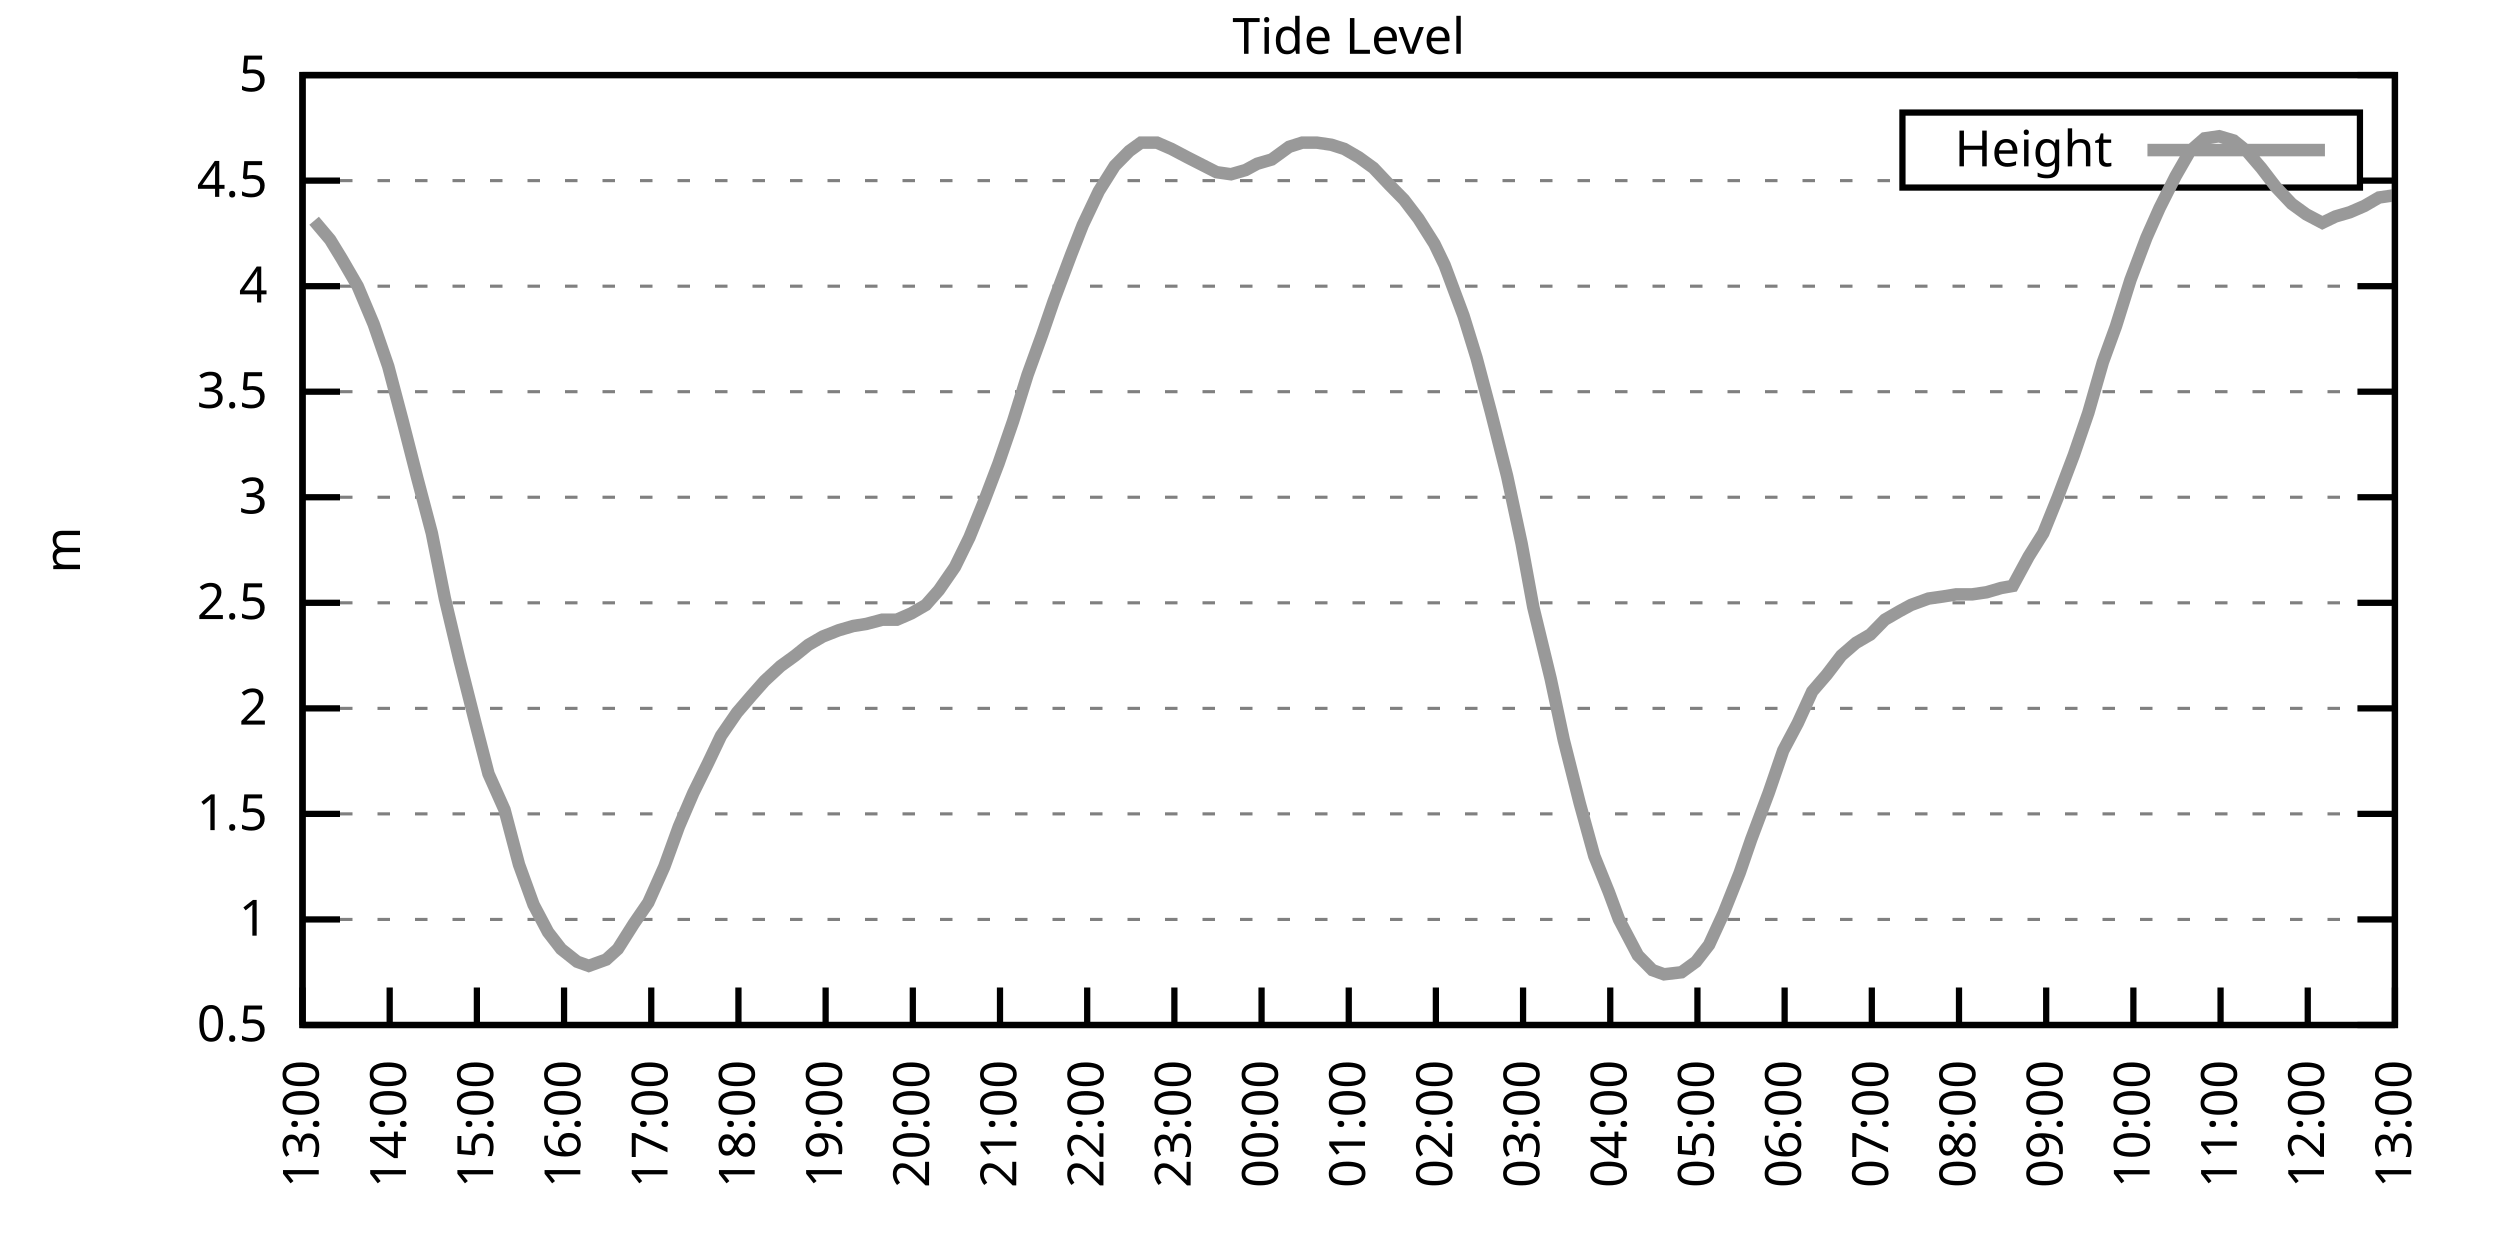
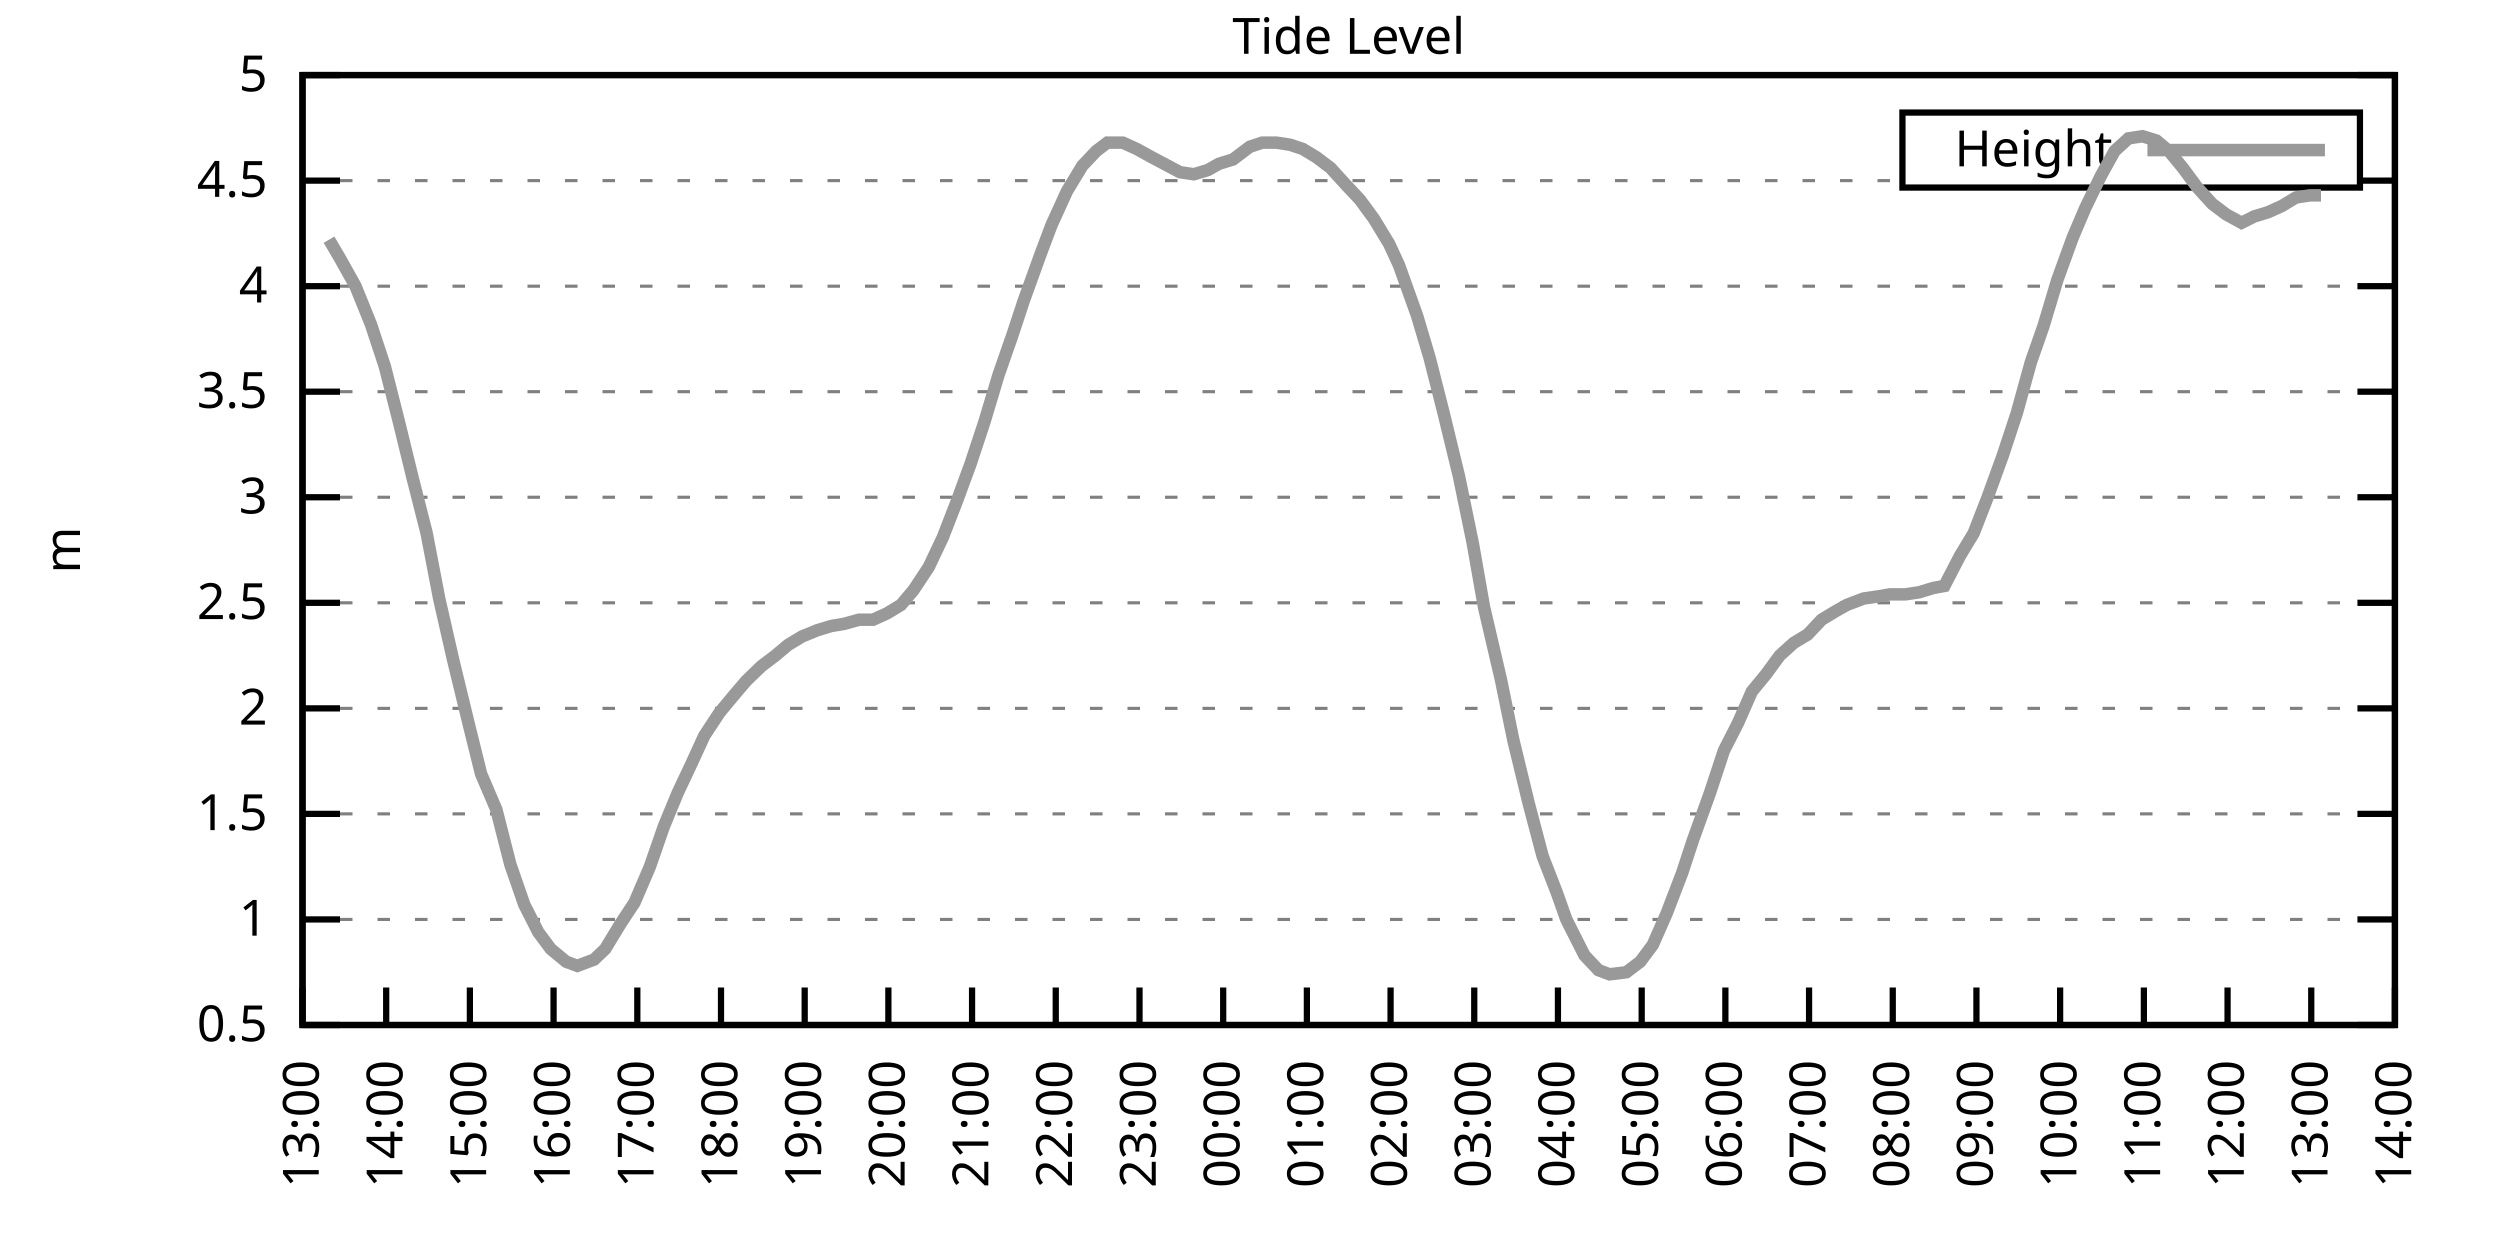
<svg xmlns="http://www.w3.org/2000/svg" xmlns:xlink="http://www.w3.org/1999/xlink" width="400" height="200" viewBox="0 0 400 200">
  <g id="gnuplot_canvas">
    <rect x="0" y="0" width="400" height="200" fill="none" />
    <defs>
      <circle id="gpDot" r="0.5" stroke-width="0.5" stroke="currentColor" />
      <path id="gpPt0" stroke-width="0.333" stroke="currentColor" d="M-1,0 h2 M0,-1 v2" />
      <path id="gpPt1" stroke-width="0.333" stroke="currentColor" d="M-1,-1 L1,1 M1,-1 L-1,1" />
      <path id="gpPt2" stroke-width="0.333" stroke="currentColor" d="M-1,0 L1,0 M0,-1 L0,1 M-1,-1 L1,1 M-1,1 L1,-1" />
      <rect id="gpPt3" stroke-width="0.333" stroke="currentColor" x="-1" y="-1" width="2" height="2" />
      <rect id="gpPt4" stroke-width="0.333" stroke="currentColor" fill="currentColor" x="-1" y="-1" width="2" height="2" />
      <circle id="gpPt5" stroke-width="0.333" stroke="currentColor" cx="0" cy="0" r="1" />
      <use xlink:href="#gpPt5" id="gpPt6" fill="currentColor" stroke="none" />
      <path id="gpPt7" stroke-width="0.333" stroke="currentColor" d="M0,-1.33 L-1.33,0.67 L1.33,0.67 z" />
      <use xlink:href="#gpPt7" id="gpPt8" fill="currentColor" stroke="none" />
      <use xlink:href="#gpPt7" id="gpPt9" stroke="currentColor" transform="rotate(180)" />
      <use xlink:href="#gpPt9" id="gpPt10" fill="currentColor" stroke="none" />
      <use xlink:href="#gpPt3" id="gpPt11" stroke="currentColor" transform="rotate(45)" />
      <use xlink:href="#gpPt11" id="gpPt12" fill="currentColor" stroke="none" />
      <path id="gpPt13" stroke-width="0.333" stroke="currentColor" d="M0,1.330 L1.265,0.411 L0.782,-1.067 L-0.782,-1.076 L-1.265,0.411 z" />
      <use xlink:href="#gpPt13" id="gpPt14" fill="currentColor" stroke="none" />
      <filter id="textbox" filterUnits="objectBoundingBox" x="0" y="0" height="1" width="1">
        <feFlood flood-color="white" flood-opacity="1" result="bgnd" />
        <feComposite in="SourceGraphic" in2="bgnd" operator="atop" />
      </filter>
      <filter id="greybox" filterUnits="objectBoundingBox" x="0" y="0" height="1" width="1">
        <feFlood flood-color="lightgrey" flood-opacity="1" result="grey" />
        <feComposite in="SourceGraphic" in2="grey" operator="atop" />
      </filter>
    </defs>
    <g fill="none" color="white" stroke="currentColor" stroke-width="1.00" stroke-linecap="butt" stroke-linejoin="miter">
</g>
    <g fill="none" color="black" stroke="currentColor" stroke-width="1.00" stroke-linecap="butt" stroke-linejoin="miter">
      <g stroke="none" shape-rendering="crispEdges">
        <polygon fill="rgb(255, 255, 255)" points="48.40,164.00 383.18,164.00 383.18,12.02 48.40,12.02 " />
      </g>
    </g>
    <g fill="none" color="black" stroke="currentColor" stroke-width="1.00" stroke-linecap="butt" stroke-linejoin="miter">
</g>
    <g fill="none" color="black" stroke="black" stroke-width="0.50" stroke-linecap="butt" stroke-linejoin="miter">
</g>
    <g fill="none" color="gray" stroke="currentColor" stroke-width="0.50" stroke-linecap="butt" stroke-linejoin="miter">
      <path stroke="gray" stroke-dasharray="2,4" class="gridline" d="M48.40,164.00 L383.19,164.00  " />
    </g>
    <g fill="none" color="gray" stroke="gray" stroke-width="1.00" stroke-linecap="butt" stroke-linejoin="miter">
</g>
    <g fill="none" color="black" stroke="currentColor" stroke-width="1.00" stroke-linecap="butt" stroke-linejoin="miter">
      <path stroke="black" d="M48.40,164.00 L54.40,164.00 M383.19,164.00 L377.19,164.00  " />
      <g transform="translate(42.80,166.60)" stroke="none" fill="black" font-family="Sans" font-size="8.00" text-anchor="end">
        <text>
          <tspan font-family="Sans"> 0.5</tspan>
        </text>
      </g>
    </g>
    <g fill="none" color="black" stroke="currentColor" stroke-width="1.00" stroke-linecap="butt" stroke-linejoin="miter">
</g>
    <g fill="none" color="black" stroke="black" stroke-width="0.50" stroke-linecap="butt" stroke-linejoin="miter">
</g>
    <g fill="none" color="gray" stroke="currentColor" stroke-width="0.50" stroke-linecap="butt" stroke-linejoin="miter">
      <path stroke="gray" stroke-dasharray="2,4" class="gridline" d="M48.40,147.11 L383.19,147.11  " />
    </g>
    <g fill="none" color="gray" stroke="gray" stroke-width="1.00" stroke-linecap="butt" stroke-linejoin="miter">
</g>
    <g fill="none" color="black" stroke="currentColor" stroke-width="1.00" stroke-linecap="butt" stroke-linejoin="miter">
      <path stroke="black" d="M48.40,147.11 L54.40,147.11 M383.19,147.11 L377.19,147.11  " />
      <g transform="translate(42.80,149.71)" stroke="none" fill="black" font-family="Sans" font-size="8.00" text-anchor="end">
        <text>
          <tspan font-family="Sans"> 1</tspan>
        </text>
      </g>
    </g>
    <g fill="none" color="black" stroke="currentColor" stroke-width="1.00" stroke-linecap="butt" stroke-linejoin="miter">
</g>
    <g fill="none" color="black" stroke="black" stroke-width="0.50" stroke-linecap="butt" stroke-linejoin="miter">
</g>
    <g fill="none" color="gray" stroke="currentColor" stroke-width="0.50" stroke-linecap="butt" stroke-linejoin="miter">
      <path stroke="gray" stroke-dasharray="2,4" class="gridline" d="M48.40,130.22 L383.19,130.22  " />
    </g>
    <g fill="none" color="gray" stroke="gray" stroke-width="1.00" stroke-linecap="butt" stroke-linejoin="miter">
</g>
    <g fill="none" color="black" stroke="currentColor" stroke-width="1.00" stroke-linecap="butt" stroke-linejoin="miter">
      <path stroke="black" d="M48.40,130.22 L54.40,130.22 M383.19,130.22 L377.19,130.22  " />
      <g transform="translate(42.80,132.82)" stroke="none" fill="black" font-family="Sans" font-size="8.00" text-anchor="end">
        <text>
          <tspan font-family="Sans"> 1.5</tspan>
        </text>
      </g>
    </g>
    <g fill="none" color="black" stroke="currentColor" stroke-width="1.00" stroke-linecap="butt" stroke-linejoin="miter">
</g>
    <g fill="none" color="black" stroke="black" stroke-width="0.50" stroke-linecap="butt" stroke-linejoin="miter">
</g>
    <g fill="none" color="gray" stroke="currentColor" stroke-width="0.50" stroke-linecap="butt" stroke-linejoin="miter">
      <path stroke="gray" stroke-dasharray="2,4" class="gridline" d="M48.40,113.34 L383.19,113.34  " />
    </g>
    <g fill="none" color="gray" stroke="gray" stroke-width="1.00" stroke-linecap="butt" stroke-linejoin="miter">
</g>
    <g fill="none" color="black" stroke="currentColor" stroke-width="1.00" stroke-linecap="butt" stroke-linejoin="miter">
      <path stroke="black" d="M48.40,113.34 L54.40,113.34 M383.19,113.34 L377.19,113.34  " />
      <g transform="translate(42.80,115.94)" stroke="none" fill="black" font-family="Sans" font-size="8.00" text-anchor="end">
        <text>
          <tspan font-family="Sans"> 2</tspan>
        </text>
      </g>
    </g>
    <g fill="none" color="black" stroke="currentColor" stroke-width="1.00" stroke-linecap="butt" stroke-linejoin="miter">
</g>
    <g fill="none" color="black" stroke="black" stroke-width="0.50" stroke-linecap="butt" stroke-linejoin="miter">
</g>
    <g fill="none" color="gray" stroke="currentColor" stroke-width="0.50" stroke-linecap="butt" stroke-linejoin="miter">
      <path stroke="gray" stroke-dasharray="2,4" class="gridline" d="M48.40,96.45 L383.19,96.45  " />
    </g>
    <g fill="none" color="gray" stroke="gray" stroke-width="1.00" stroke-linecap="butt" stroke-linejoin="miter">
</g>
    <g fill="none" color="black" stroke="currentColor" stroke-width="1.00" stroke-linecap="butt" stroke-linejoin="miter">
      <path stroke="black" d="M48.40,96.45 L54.40,96.45 M383.19,96.45 L377.19,96.45  " />
      <g transform="translate(42.80,99.05)" stroke="none" fill="black" font-family="Sans" font-size="8.00" text-anchor="end">
        <text>
          <tspan font-family="Sans"> 2.5</tspan>
        </text>
      </g>
    </g>
    <g fill="none" color="black" stroke="currentColor" stroke-width="1.00" stroke-linecap="butt" stroke-linejoin="miter">
</g>
    <g fill="none" color="black" stroke="black" stroke-width="0.50" stroke-linecap="butt" stroke-linejoin="miter">
</g>
    <g fill="none" color="gray" stroke="currentColor" stroke-width="0.50" stroke-linecap="butt" stroke-linejoin="miter">
      <path stroke="gray" stroke-dasharray="2,4" class="gridline" d="M48.40,79.56 L383.19,79.56  " />
    </g>
    <g fill="none" color="gray" stroke="gray" stroke-width="1.00" stroke-linecap="butt" stroke-linejoin="miter">
</g>
    <g fill="none" color="black" stroke="currentColor" stroke-width="1.00" stroke-linecap="butt" stroke-linejoin="miter">
      <path stroke="black" d="M48.40,79.56 L54.40,79.56 M383.19,79.56 L377.19,79.56  " />
      <g transform="translate(42.80,82.16)" stroke="none" fill="black" font-family="Sans" font-size="8.00" text-anchor="end">
        <text>
          <tspan font-family="Sans"> 3</tspan>
        </text>
      </g>
    </g>
    <g fill="none" color="black" stroke="currentColor" stroke-width="1.00" stroke-linecap="butt" stroke-linejoin="miter">
</g>
    <g fill="none" color="black" stroke="black" stroke-width="0.50" stroke-linecap="butt" stroke-linejoin="miter">
</g>
    <g fill="none" color="gray" stroke="currentColor" stroke-width="0.50" stroke-linecap="butt" stroke-linejoin="miter">
      <path stroke="gray" stroke-dasharray="2,4" class="gridline" d="M48.40,62.67 L383.19,62.67  " />
    </g>
    <g fill="none" color="gray" stroke="gray" stroke-width="1.00" stroke-linecap="butt" stroke-linejoin="miter">
</g>
    <g fill="none" color="black" stroke="currentColor" stroke-width="1.00" stroke-linecap="butt" stroke-linejoin="miter">
      <path stroke="black" d="M48.40,62.67 L54.40,62.67 M383.19,62.67 L377.19,62.67  " />
      <g transform="translate(42.80,65.27)" stroke="none" fill="black" font-family="Sans" font-size="8.00" text-anchor="end">
        <text>
          <tspan font-family="Sans"> 3.5</tspan>
        </text>
      </g>
    </g>
    <g fill="none" color="black" stroke="currentColor" stroke-width="1.00" stroke-linecap="butt" stroke-linejoin="miter">
</g>
    <g fill="none" color="black" stroke="black" stroke-width="0.50" stroke-linecap="butt" stroke-linejoin="miter">
</g>
    <g fill="none" color="gray" stroke="currentColor" stroke-width="0.50" stroke-linecap="butt" stroke-linejoin="miter">
      <path stroke="gray" stroke-dasharray="2,4" class="gridline" d="M48.40,45.79 L383.19,45.79  " />
    </g>
    <g fill="none" color="gray" stroke="gray" stroke-width="1.00" stroke-linecap="butt" stroke-linejoin="miter">
</g>
    <g fill="none" color="black" stroke="currentColor" stroke-width="1.00" stroke-linecap="butt" stroke-linejoin="miter">
      <path stroke="black" d="M48.40,45.79 L54.40,45.79 M383.19,45.79 L377.19,45.79  " />
      <g transform="translate(42.80,48.39)" stroke="none" fill="black" font-family="Sans" font-size="8.00" text-anchor="end">
        <text>
          <tspan font-family="Sans"> 4</tspan>
        </text>
      </g>
    </g>
    <g fill="none" color="black" stroke="currentColor" stroke-width="1.00" stroke-linecap="butt" stroke-linejoin="miter">
</g>
    <g fill="none" color="black" stroke="black" stroke-width="0.50" stroke-linecap="butt" stroke-linejoin="miter">
</g>
    <g fill="none" color="gray" stroke="currentColor" stroke-width="0.50" stroke-linecap="butt" stroke-linejoin="miter">
      <path stroke="gray" stroke-dasharray="2,4" class="gridline" d="M48.40,28.90 L304.39,28.90 M377.59,28.90 L383.19,28.90  " />
    </g>
    <g fill="none" color="gray" stroke="gray" stroke-width="1.00" stroke-linecap="butt" stroke-linejoin="miter">
</g>
    <g fill="none" color="black" stroke="currentColor" stroke-width="1.00" stroke-linecap="butt" stroke-linejoin="miter">
      <path stroke="black" d="M48.40,28.90 L54.40,28.90 M383.19,28.90 L377.19,28.90  " />
      <g transform="translate(42.80,31.50)" stroke="none" fill="black" font-family="Sans" font-size="8.00" text-anchor="end">
        <text>
          <tspan font-family="Sans"> 4.5</tspan>
        </text>
      </g>
    </g>
    <g fill="none" color="black" stroke="currentColor" stroke-width="1.00" stroke-linecap="butt" stroke-linejoin="miter">
</g>
    <g fill="none" color="black" stroke="black" stroke-width="0.50" stroke-linecap="butt" stroke-linejoin="miter">
</g>
    <g fill="none" color="gray" stroke="currentColor" stroke-width="0.50" stroke-linecap="butt" stroke-linejoin="miter">
      <path stroke="gray" stroke-dasharray="2,4" class="gridline" d="M48.40,12.01 L383.19,12.01  " />
    </g>
    <g fill="none" color="gray" stroke="gray" stroke-width="1.00" stroke-linecap="butt" stroke-linejoin="miter">
</g>
    <g fill="none" color="black" stroke="currentColor" stroke-width="1.00" stroke-linecap="butt" stroke-linejoin="miter">
      <path stroke="black" d="M48.40,12.01 L54.40,12.01 M383.19,12.01 L377.19,12.01  " />
      <g transform="translate(42.80,14.61)" stroke="none" fill="black" font-family="Sans" font-size="8.00" text-anchor="end">
        <text>
          <tspan font-family="Sans"> 5</tspan>
        </text>
      </g>
    </g>
    <g fill="none" color="black" stroke="currentColor" stroke-width="1.00" stroke-linecap="butt" stroke-linejoin="miter">
      <path stroke="black" d="M48.40,164.00 L48.40,158.00  " />
      <g transform="translate(51.00,169.60) rotate(270.00)" stroke="none" fill="black" font-family="Sans" font-size="8.00" text-anchor="end">
        <text>
          <tspan font-family="Sans">13:00</tspan>
        </text>
      </g>
    </g>
    <g fill="none" color="black" stroke="currentColor" stroke-width="1.00" stroke-linecap="butt" stroke-linejoin="miter">
-       <path stroke="black" d="M62.35,164.00 L62.35,158.00  " />
-       <g transform="translate(64.95,169.60) rotate(270.00)" stroke="none" fill="black" font-family="Sans" font-size="8.00" text-anchor="end">
+       <path stroke="black" d="M61.79,164.00 L61.79,158.00  " />
+       <g transform="translate(64.39,169.60) rotate(270.00)" stroke="none" fill="black" font-family="Sans" font-size="8.00" text-anchor="end">
        <text>
          <tspan font-family="Sans">14:00</tspan>
        </text>
      </g>
    </g>
    <g fill="none" color="black" stroke="currentColor" stroke-width="1.00" stroke-linecap="butt" stroke-linejoin="miter">
-       <path stroke="black" d="M76.30,164.00 L76.30,158.00  " />
-       <g transform="translate(78.90,169.60) rotate(270.00)" stroke="none" fill="black" font-family="Sans" font-size="8.00" text-anchor="end">
+       <path stroke="black" d="M75.18,164.00 L75.18,158.00  " />
+       <g transform="translate(77.78,169.60) rotate(270.00)" stroke="none" fill="black" font-family="Sans" font-size="8.00" text-anchor="end">
        <text>
          <tspan font-family="Sans">15:00</tspan>
        </text>
      </g>
    </g>
    <g fill="none" color="black" stroke="currentColor" stroke-width="1.00" stroke-linecap="butt" stroke-linejoin="miter">
-       <path stroke="black" d="M90.25,164.00 L90.25,158.00  " />
-       <g transform="translate(92.85,169.60) rotate(270.00)" stroke="none" fill="black" font-family="Sans" font-size="8.00" text-anchor="end">
+       <path stroke="black" d="M88.57,164.00 L88.57,158.00  " />
+       <g transform="translate(91.17,169.60) rotate(270.00)" stroke="none" fill="black" font-family="Sans" font-size="8.00" text-anchor="end">
        <text>
          <tspan font-family="Sans">16:00</tspan>
        </text>
      </g>
    </g>
    <g fill="none" color="black" stroke="currentColor" stroke-width="1.00" stroke-linecap="butt" stroke-linejoin="miter">
-       <path stroke="black" d="M104.20,164.00 L104.20,158.00  " />
-       <g transform="translate(106.80,169.60) rotate(270.00)" stroke="none" fill="black" font-family="Sans" font-size="8.00" text-anchor="end">
+       <path stroke="black" d="M101.97,164.00 L101.97,158.00  " />
+       <g transform="translate(104.57,169.60) rotate(270.00)" stroke="none" fill="black" font-family="Sans" font-size="8.00" text-anchor="end">
        <text>
          <tspan font-family="Sans">17:00</tspan>
        </text>
      </g>
    </g>
    <g fill="none" color="black" stroke="currentColor" stroke-width="1.00" stroke-linecap="butt" stroke-linejoin="miter">
-       <path stroke="black" d="M118.15,164.00 L118.15,158.00  " />
-       <g transform="translate(120.75,169.60) rotate(270.00)" stroke="none" fill="black" font-family="Sans" font-size="8.00" text-anchor="end">
+       <path stroke="black" d="M115.36,164.00 L115.36,158.00  " />
+       <g transform="translate(117.96,169.60) rotate(270.00)" stroke="none" fill="black" font-family="Sans" font-size="8.00" text-anchor="end">
        <text>
          <tspan font-family="Sans">18:00</tspan>
        </text>
      </g>
    </g>
    <g fill="none" color="black" stroke="currentColor" stroke-width="1.00" stroke-linecap="butt" stroke-linejoin="miter">
-       <path stroke="black" d="M132.10,164.00 L132.10,158.00  " />
-       <g transform="translate(134.70,169.60) rotate(270.00)" stroke="none" fill="black" font-family="Sans" font-size="8.00" text-anchor="end">
+       <path stroke="black" d="M128.75,164.00 L128.75,158.00  " />
+       <g transform="translate(131.35,169.60) rotate(270.00)" stroke="none" fill="black" font-family="Sans" font-size="8.00" text-anchor="end">
        <text>
          <tspan font-family="Sans">19:00</tspan>
        </text>
      </g>
    </g>
    <g fill="none" color="black" stroke="currentColor" stroke-width="1.00" stroke-linecap="butt" stroke-linejoin="miter">
-       <path stroke="black" d="M146.05,164.00 L146.05,158.00  " />
-       <g transform="translate(148.65,169.60) rotate(270.00)" stroke="none" fill="black" font-family="Sans" font-size="8.00" text-anchor="end">
+       <path stroke="black" d="M142.14,164.00 L142.14,158.00  " />
+       <g transform="translate(144.74,169.60) rotate(270.00)" stroke="none" fill="black" font-family="Sans" font-size="8.00" text-anchor="end">
        <text>
          <tspan font-family="Sans">20:00</tspan>
        </text>
      </g>
    </g>
    <g fill="none" color="black" stroke="currentColor" stroke-width="1.00" stroke-linecap="butt" stroke-linejoin="miter">
-       <path stroke="black" d="M160.00,164.00 L160.00,158.00  " />
-       <g transform="translate(162.60,169.60) rotate(270.00)" stroke="none" fill="black" font-family="Sans" font-size="8.00" text-anchor="end">
+       <path stroke="black" d="M155.53,164.00 L155.53,158.00  " />
+       <g transform="translate(158.13,169.60) rotate(270.00)" stroke="none" fill="black" font-family="Sans" font-size="8.00" text-anchor="end">
        <text>
          <tspan font-family="Sans">21:00</tspan>
        </text>
      </g>
    </g>
    <g fill="none" color="black" stroke="currentColor" stroke-width="1.00" stroke-linecap="butt" stroke-linejoin="miter">
-       <path stroke="black" d="M173.95,164.00 L173.95,158.00  " />
-       <g transform="translate(176.55,169.60) rotate(270.00)" stroke="none" fill="black" font-family="Sans" font-size="8.00" text-anchor="end">
+       <path stroke="black" d="M168.92,164.00 L168.92,158.00  " />
+       <g transform="translate(171.52,169.60) rotate(270.00)" stroke="none" fill="black" font-family="Sans" font-size="8.00" text-anchor="end">
        <text>
          <tspan font-family="Sans">22:00</tspan>
        </text>
      </g>
    </g>
    <g fill="none" color="black" stroke="currentColor" stroke-width="1.00" stroke-linecap="butt" stroke-linejoin="miter">
-       <path stroke="black" d="M187.90,164.00 L187.90,158.00  " />
-       <g transform="translate(190.50,169.60) rotate(270.00)" stroke="none" fill="black" font-family="Sans" font-size="8.00" text-anchor="end">
+       <path stroke="black" d="M182.32,164.00 L182.32,158.00  " />
+       <g transform="translate(184.92,169.60) rotate(270.00)" stroke="none" fill="black" font-family="Sans" font-size="8.00" text-anchor="end">
        <text>
          <tspan font-family="Sans">23:00</tspan>
        </text>
      </g>
    </g>
    <g fill="none" color="black" stroke="currentColor" stroke-width="1.00" stroke-linecap="butt" stroke-linejoin="miter">
-       <path stroke="black" d="M201.85,164.00 L201.85,158.00  " />
-       <g transform="translate(204.45,169.60) rotate(270.00)" stroke="none" fill="black" font-family="Sans" font-size="8.00" text-anchor="end">
+       <path stroke="black" d="M195.71,164.00 L195.71,158.00  " />
+       <g transform="translate(198.31,169.60) rotate(270.00)" stroke="none" fill="black" font-family="Sans" font-size="8.00" text-anchor="end">
        <text>
          <tspan font-family="Sans">00:00</tspan>
        </text>
      </g>
    </g>
    <g fill="none" color="black" stroke="currentColor" stroke-width="1.00" stroke-linecap="butt" stroke-linejoin="miter">
-       <path stroke="black" d="M215.80,164.00 L215.80,158.00  " />
-       <g transform="translate(218.40,169.60) rotate(270.00)" stroke="none" fill="black" font-family="Sans" font-size="8.00" text-anchor="end">
+       <path stroke="black" d="M209.10,164.00 L209.10,158.00  " />
+       <g transform="translate(211.70,169.60) rotate(270.00)" stroke="none" fill="black" font-family="Sans" font-size="8.00" text-anchor="end">
        <text>
          <tspan font-family="Sans">01:00</tspan>
        </text>
      </g>
    </g>
    <g fill="none" color="black" stroke="currentColor" stroke-width="1.00" stroke-linecap="butt" stroke-linejoin="miter">
-       <path stroke="black" d="M229.74,164.00 L229.74,158.00  " />
-       <g transform="translate(232.34,169.60) rotate(270.00)" stroke="none" fill="black" font-family="Sans" font-size="8.00" text-anchor="end">
+       <path stroke="black" d="M222.49,164.00 L222.49,158.00  " />
+       <g transform="translate(225.09,169.60) rotate(270.00)" stroke="none" fill="black" font-family="Sans" font-size="8.00" text-anchor="end">
        <text>
          <tspan font-family="Sans">02:00</tspan>
        </text>
      </g>
    </g>
    <g fill="none" color="black" stroke="currentColor" stroke-width="1.00" stroke-linecap="butt" stroke-linejoin="miter">
-       <path stroke="black" d="M243.69,164.00 L243.69,158.00  " />
-       <g transform="translate(246.29,169.60) rotate(270.00)" stroke="none" fill="black" font-family="Sans" font-size="8.00" text-anchor="end">
+       <path stroke="black" d="M235.88,164.00 L235.88,158.00  " />
+       <g transform="translate(238.48,169.60) rotate(270.00)" stroke="none" fill="black" font-family="Sans" font-size="8.00" text-anchor="end">
        <text>
          <tspan font-family="Sans">03:00</tspan>
        </text>
      </g>
    </g>
    <g fill="none" color="black" stroke="currentColor" stroke-width="1.00" stroke-linecap="butt" stroke-linejoin="miter">
-       <path stroke="black" d="M257.64,164.00 L257.64,158.00  " />
-       <g transform="translate(260.24,169.60) rotate(270.00)" stroke="none" fill="black" font-family="Sans" font-size="8.00" text-anchor="end">
+       <path stroke="black" d="M249.27,164.00 L249.27,158.00  " />
+       <g transform="translate(251.87,169.60) rotate(270.00)" stroke="none" fill="black" font-family="Sans" font-size="8.00" text-anchor="end">
        <text>
          <tspan font-family="Sans">04:00</tspan>
        </text>
      </g>
    </g>
    <g fill="none" color="black" stroke="currentColor" stroke-width="1.00" stroke-linecap="butt" stroke-linejoin="miter">
-       <path stroke="black" d="M271.59,164.00 L271.59,158.00  " />
-       <g transform="translate(274.19,169.60) rotate(270.00)" stroke="none" fill="black" font-family="Sans" font-size="8.00" text-anchor="end">
+       <path stroke="black" d="M262.67,164.00 L262.67,158.00  " />
+       <g transform="translate(265.27,169.60) rotate(270.00)" stroke="none" fill="black" font-family="Sans" font-size="8.00" text-anchor="end">
        <text>
          <tspan font-family="Sans">05:00</tspan>
        </text>
      </g>
    </g>
    <g fill="none" color="black" stroke="currentColor" stroke-width="1.00" stroke-linecap="butt" stroke-linejoin="miter">
-       <path stroke="black" d="M285.54,164.00 L285.54,158.00  " />
-       <g transform="translate(288.14,169.60) rotate(270.00)" stroke="none" fill="black" font-family="Sans" font-size="8.00" text-anchor="end">
+       <path stroke="black" d="M276.06,164.00 L276.06,158.00  " />
+       <g transform="translate(278.66,169.60) rotate(270.00)" stroke="none" fill="black" font-family="Sans" font-size="8.00" text-anchor="end">
        <text>
          <tspan font-family="Sans">06:00</tspan>
        </text>
      </g>
    </g>
    <g fill="none" color="black" stroke="currentColor" stroke-width="1.00" stroke-linecap="butt" stroke-linejoin="miter">
-       <path stroke="black" d="M299.49,164.00 L299.49,158.00  " />
-       <g transform="translate(302.09,169.60) rotate(270.00)" stroke="none" fill="black" font-family="Sans" font-size="8.00" text-anchor="end">
+       <path stroke="black" d="M289.45,164.00 L289.45,158.00  " />
+       <g transform="translate(292.05,169.60) rotate(270.00)" stroke="none" fill="black" font-family="Sans" font-size="8.00" text-anchor="end">
        <text>
          <tspan font-family="Sans">07:00</tspan>
        </text>
      </g>
    </g>
    <g fill="none" color="black" stroke="currentColor" stroke-width="1.00" stroke-linecap="butt" stroke-linejoin="miter">
-       <path stroke="black" d="M313.44,164.00 L313.44,158.00  " />
-       <g transform="translate(316.04,169.60) rotate(270.00)" stroke="none" fill="black" font-family="Sans" font-size="8.00" text-anchor="end">
+       <path stroke="black" d="M302.84,164.00 L302.84,158.00  " />
+       <g transform="translate(305.44,169.60) rotate(270.00)" stroke="none" fill="black" font-family="Sans" font-size="8.00" text-anchor="end">
        <text>
          <tspan font-family="Sans">08:00</tspan>
        </text>
      </g>
    </g>
    <g fill="none" color="black" stroke="currentColor" stroke-width="1.00" stroke-linecap="butt" stroke-linejoin="miter">
-       <path stroke="black" d="M327.39,164.00 L327.39,158.00  " />
-       <g transform="translate(329.99,169.60) rotate(270.00)" stroke="none" fill="black" font-family="Sans" font-size="8.00" text-anchor="end">
+       <path stroke="black" d="M316.23,164.00 L316.23,158.00  " />
+       <g transform="translate(318.83,169.60) rotate(270.00)" stroke="none" fill="black" font-family="Sans" font-size="8.00" text-anchor="end">
        <text>
          <tspan font-family="Sans">09:00</tspan>
        </text>
      </g>
    </g>
    <g fill="none" color="black" stroke="currentColor" stroke-width="1.00" stroke-linecap="butt" stroke-linejoin="miter">
-       <path stroke="black" d="M341.34,164.00 L341.34,158.00  " />
-       <g transform="translate(343.94,169.60) rotate(270.00)" stroke="none" fill="black" font-family="Sans" font-size="8.00" text-anchor="end">
+       <path stroke="black" d="M329.62,164.00 L329.62,158.00  " />
+       <g transform="translate(332.22,169.60) rotate(270.00)" stroke="none" fill="black" font-family="Sans" font-size="8.00" text-anchor="end">
        <text>
          <tspan font-family="Sans">10:00</tspan>
        </text>
      </g>
    </g>
    <g fill="none" color="black" stroke="currentColor" stroke-width="1.00" stroke-linecap="butt" stroke-linejoin="miter">
-       <path stroke="black" d="M355.29,164.00 L355.29,158.00  " />
-       <g transform="translate(357.89,169.60) rotate(270.00)" stroke="none" fill="black" font-family="Sans" font-size="8.00" text-anchor="end">
+       <path stroke="black" d="M343.02,164.00 L343.02,158.00  " />
+       <g transform="translate(345.62,169.60) rotate(270.00)" stroke="none" fill="black" font-family="Sans" font-size="8.00" text-anchor="end">
        <text>
          <tspan font-family="Sans">11:00</tspan>
        </text>
      </g>
    </g>
    <g fill="none" color="black" stroke="currentColor" stroke-width="1.00" stroke-linecap="butt" stroke-linejoin="miter">
-       <path stroke="black" d="M369.24,164.00 L369.24,158.00  " />
-       <g transform="translate(371.84,169.60) rotate(270.00)" stroke="none" fill="black" font-family="Sans" font-size="8.00" text-anchor="end">
+       <path stroke="black" d="M356.41,164.00 L356.41,158.00  " />
+       <g transform="translate(359.01,169.60) rotate(270.00)" stroke="none" fill="black" font-family="Sans" font-size="8.00" text-anchor="end">
        <text>
          <tspan font-family="Sans">12:00</tspan>
+         </text>
+       </g>
+     </g>
+     <g fill="none" color="black" stroke="currentColor" stroke-width="1.00" stroke-linecap="butt" stroke-linejoin="miter">
+       <path stroke="black" d="M369.80,164.00 L369.80,158.00  " />
+       <g transform="translate(372.40,169.60) rotate(270.00)" stroke="none" fill="black" font-family="Sans" font-size="8.00" text-anchor="end">
+         <text>
+           <tspan font-family="Sans">13:00</tspan>
        </text>
      </g>
    </g>
    <g fill="none" color="black" stroke="currentColor" stroke-width="1.00" stroke-linecap="butt" stroke-linejoin="miter">
      <path stroke="black" d="M383.19,164.00 L383.19,158.00  " />
      <g transform="translate(385.79,169.60) rotate(270.00)" stroke="none" fill="black" font-family="Sans" font-size="8.00" text-anchor="end">
        <text>
-           <tspan font-family="Sans">13:00</tspan>
+           <tspan font-family="Sans">14:00</tspan>
        </text>
      </g>
    </g>
    <g fill="none" color="black" stroke="currentColor" stroke-width="1.00" stroke-linecap="butt" stroke-linejoin="miter">
</g>
    <g fill="none" color="black" stroke="currentColor" stroke-width="1.00" stroke-linecap="butt" stroke-linejoin="miter">
      <path stroke="black" d="M48.40,12.01 L48.40,164.00 L383.19,164.00 L383.19,12.01 L48.40,12.01 Z  " />
    </g>
    <g fill="none" color="black" stroke="currentColor" stroke-width="1.00" stroke-linecap="butt" stroke-linejoin="miter">
</g>
    <g fill="none" color="black" stroke="currentColor" stroke-width="1.00" stroke-linecap="butt" stroke-linejoin="miter">
      <path stroke="black" d="M304.39,30.01 L304.39,18.01 L377.59,18.01 L377.59,30.01 L304.39,30.01 Z  " />
    </g>
    <g id="Tide_level_plot_1">
      <g fill="none" color="white" stroke="black" stroke-width="2.00" stroke-linecap="butt" stroke-linejoin="miter">
</g>
      <g fill="none" color="black" stroke="currentColor" stroke-width="2.00" stroke-linecap="butt" stroke-linejoin="miter">
        <g transform="translate(337.99,26.61)" stroke="none" fill="black" font-family="Sans" font-size="8.00" text-anchor="end">
          <text>
            <tspan font-family="Sans">Height</tspan>
          </text>
        </g>
      </g>
      <g fill="none" color="black" stroke="currentColor" stroke-width="2.00" stroke-linecap="butt" stroke-linejoin="miter">
-         <path stroke="rgb(153, 153, 153)" d="M343.59,24.01 L371.99,24.01 M50.26,35.32 L52.82,38.35 L54.68,41.39 L57.23,45.79 L59.79,51.87 L62.12,58.62   L64.44,67.40 L66.77,76.52 L69.09,85.30 L71.18,95.77 L73.51,105.57 L76.07,115.70 L78.16,123.81 L80.72,129.55   L83.04,138.33 L85.37,144.75 L87.69,149.14 L89.78,151.84 L92.34,153.87 L94.20,154.54 L96.99,153.53 L98.85,151.84   L101.41,147.79 L103.73,144.41 L106.29,138.67 L108.62,132.25 L110.94,126.85 L113.27,122.12 L115.36,117.73 L117.92,114.01   L120.24,111.31 L122.33,108.95 L124.89,106.58 L127.22,104.89 L129.31,103.20 L131.63,101.85 L134.19,100.84 L136.51,100.16   L138.61,99.83 L141.16,99.15 L143.49,99.15 L145.81,98.14 L148.14,96.79 L150.23,94.42 L152.79,90.71 L155.11,85.98   L157.44,80.24 L159.76,74.16 L162.09,67.40 L164.41,59.97 L166.74,53.55 L168.60,48.15 L171.39,40.72 L173.25,35.99   L175.81,30.59 L178.36,26.53 L180.69,24.17 L182.55,22.82 L185.11,22.82 L187.43,23.83 L189.99,25.18 L194.64,27.55   L196.96,27.88 L199.29,27.21 L201.15,26.20 L203.47,25.52 L206.26,23.49 L208.36,22.82 L210.68,22.82 L213.01,23.16   L215.10,23.83 L217.42,25.18 L219.75,26.87 L222.30,29.57 L224.63,31.94 L226.95,34.98 L229.51,39.03 L231.14,42.41   L234.16,50.51 L236.25,57.27 L238.58,66.05 L241.14,76.18 L243.46,86.99 L245.32,97.12 L248.11,108.61 L250.20,118.40   L252.76,128.54 L255.09,136.98 L257.41,142.72 L259.04,147.11 L262.06,152.85 L264.39,155.22 L266.25,155.89 L269.04,155.56   L271.36,153.87 L273.45,151.17 L275.78,146.10 L278.34,139.68 L280.20,134.28 L282.99,126.85 L285.31,120.09 L287.64,115.70   L289.96,110.63 L292.29,107.93 L294.61,104.89 L296.94,102.87 L299.26,101.52 L301.58,99.15 L303.91,97.80 L305.77,96.79   L308.56,95.77 L310.88,95.44 L312.98,95.10 L315.53,95.10 L317.86,94.76 L320.18,94.08 L322.04,93.75 L324.60,89.02   L326.93,85.30 L329.25,79.56 L331.81,72.81 L334.13,66.05 L336.46,57.94 L338.55,52.20 L340.88,44.77 L343.43,38.02   L345.53,33.29 L348.08,28.22 L350.41,24.17 L352.73,22.14 L355.06,21.80 L357.38,22.48 L359.48,24.17 L361.80,26.87   L364.13,29.91 L366.68,32.61 L369.01,34.30 L371.57,35.65 L373.66,34.64 L375.98,33.96 L378.31,32.95 L380.63,31.60   L382.96,31.26  " />
+         <path stroke="rgb(153, 153, 153)" d="M343.59,24.01 L371.99,24.01 M52.64,38.35 L54.43,41.39 L56.88,45.79 L59.34,51.87 L61.57,58.62 L63.80,67.40   L66.03,76.52 L68.26,85.30 L70.27,95.77 L72.50,105.57 L74.96,115.70 L76.97,123.81 L79.42,129.55 L81.66,138.33   L83.89,144.75 L86.12,149.14 L88.13,151.84 L90.58,153.87 L92.37,154.54 L95.05,153.53 L96.83,151.84 L99.29,147.79   L101.52,144.41 L103.98,138.67 L106.21,132.25 L108.44,126.85 L110.67,122.12 L112.68,117.73 L115.13,114.01 L117.37,111.31   L119.38,108.95 L121.83,106.58 L124.06,104.89 L126.07,103.20 L128.30,101.85 L130.76,100.84 L132.99,100.16 L135.00,99.83   L137.45,99.15 L139.69,99.15 L141.92,98.14 L144.15,96.79 L146.16,94.42 L148.61,90.71 L150.85,85.98 L153.08,80.24   L155.31,74.16 L157.54,67.40 L159.77,59.97 L162.01,53.55 L163.79,48.15 L166.47,40.72 L168.25,35.99 L170.71,30.59   L173.17,26.53 L175.40,24.17 L177.18,22.82 L179.64,22.82 L181.87,23.83 L184.32,25.18 L188.79,27.55 L191.02,27.88   L193.25,27.21 L195.04,26.20 L197.27,25.52 L199.95,23.49 L201.96,22.82 L204.19,22.82 L206.42,23.16 L208.43,23.83   L210.66,25.18 L212.89,26.87 L215.35,29.57 L217.58,31.94 L219.81,34.98 L222.27,39.03 L223.83,42.41 L226.73,50.51   L228.74,57.27 L230.97,66.05 L233.43,76.18 L235.66,86.99 L237.44,97.12 L240.12,108.61 L242.13,118.40 L244.59,128.54   L246.82,136.98 L249.05,142.72 L250.61,147.11 L253.51,152.85 L255.75,155.22 L257.53,155.89 L260.21,155.56 L262.44,153.87   L264.45,151.17 L266.68,146.10 L269.14,139.68 L270.92,134.28 L273.60,126.85 L275.83,120.09 L278.07,115.70 L280.30,110.63   L282.53,107.93 L284.76,104.89 L286.99,102.87 L289.23,101.52 L291.46,99.15 L293.69,97.80 L295.48,96.79 L298.15,95.77   L300.39,95.44 L302.39,95.10 L304.85,95.10 L307.08,94.76 L309.31,94.08 L311.10,93.75 L313.55,89.02 L315.79,85.30   L318.02,79.56 L320.47,72.81 L322.70,66.05 L324.94,57.94 L326.95,52.20 L329.18,44.77 L331.63,38.02 L333.64,33.29   L336.10,28.22 L338.33,24.17 L340.56,22.14 L342.79,21.80 L345.02,22.48 L347.03,24.17 L349.26,26.87 L351.50,29.91   L353.95,32.61 L356.18,34.30 L358.64,35.65 L360.65,34.64 L362.88,33.96 L365.11,32.95 L367.34,31.60 L369.58,31.26   L371.36,31.26  " />
      </g>
    </g>
    <g fill="none" color="black" stroke="currentColor" stroke-width="2.00" stroke-linecap="butt" stroke-linejoin="miter">
</g>
    <g fill="none" color="black" stroke="black" stroke-width="1.00" stroke-linecap="butt" stroke-linejoin="miter">
</g>
    <g fill="none" color="black" stroke="currentColor" stroke-width="1.00" stroke-linecap="butt" stroke-linejoin="miter">
      <path stroke="black" d="M48.40,12.01 L48.40,164.00 L383.19,164.00 L383.19,12.01 L48.40,12.01 Z  " />
      <g transform="translate(12.80,88.01) rotate(270.00)" stroke="none" fill="black" font-family="Sans" font-size="8.00" text-anchor="middle">
        <text>
          <tspan font-family="Sans">m</tspan>
        </text>
      </g>
    </g>
    <g fill="none" color="black" stroke="currentColor" stroke-width="1.00" stroke-linecap="butt" stroke-linejoin="miter">
</g>
    <g fill="none" color="black" stroke="currentColor" stroke-width="1.00" stroke-linecap="butt" stroke-linejoin="miter">
      <g transform="translate(215.79,8.61)" stroke="none" fill="black" font-family="Sans" font-size="8.00" text-anchor="middle">
        <text>
          <tspan font-family="Sans">Tide Level</tspan>
        </text>
      </g>
    </g>
    <g fill="none" color="black" stroke="currentColor" stroke-width="1.00" stroke-linecap="butt" stroke-linejoin="miter">
</g>
  </g>
</svg>
